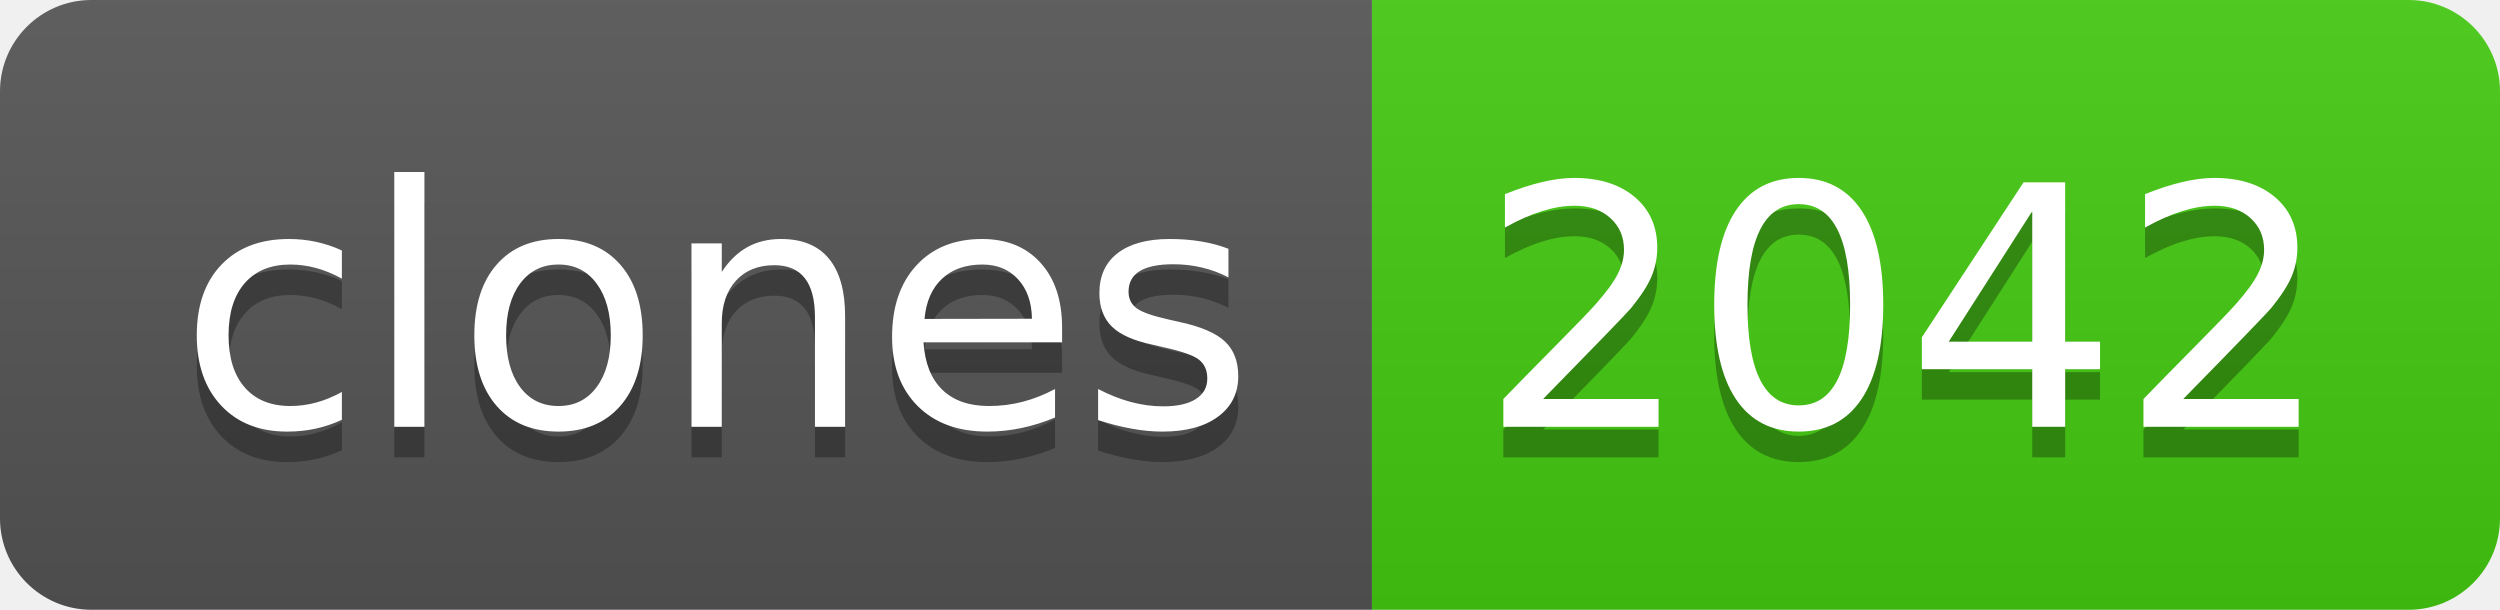
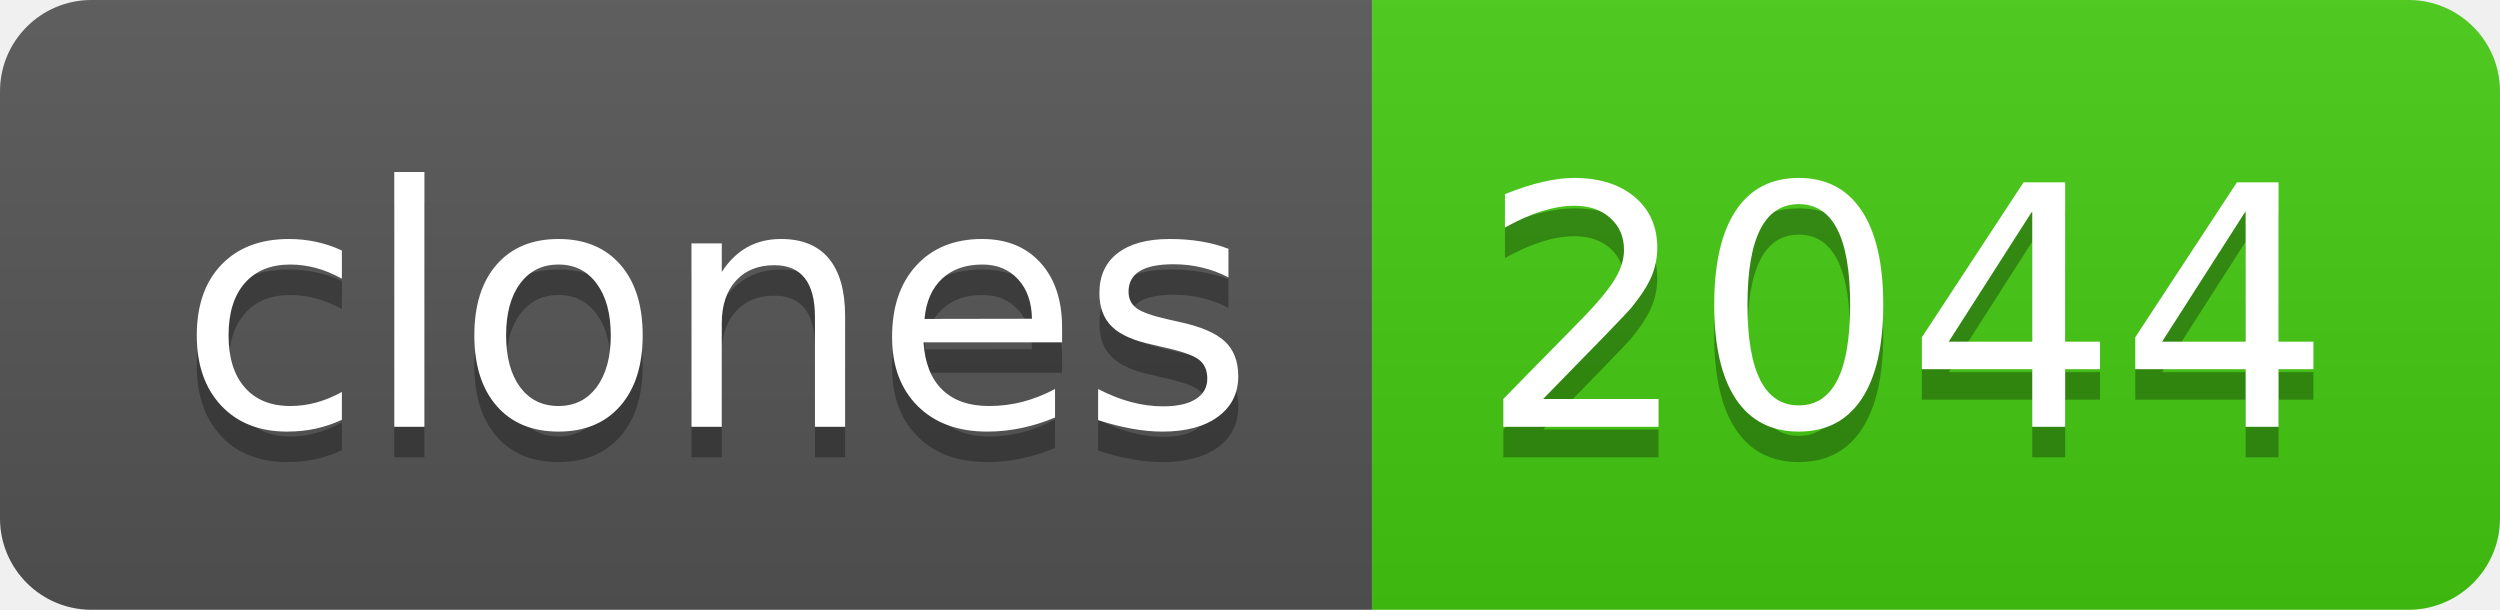
- <svg xmlns="http://www.w3.org/2000/svg" width="82" height="20" role="img" aria-label="clones: 2042">
+ <svg xmlns="http://www.w3.org/2000/svg" width="82" height="20" role="img" aria-label="clones: 2044">
  <linearGradient id="s" x2="0" y2="100%">
    <stop offset="0" stop-color="#bbb" stop-opacity=".1" />
    <stop offset="1" stop-opacity=".1" />
  </linearGradient>
  <clipPath id="r">
    <rect width="82" height="20" rx="3" fill="#fff" />
  </clipPath>
  <g clip-path="url(#r)">
    <rect width="45" height="20" fill="#555" />
    <rect x="45" width="37" height="20" fill="#4c1" />
    <rect width="82" height="20" fill="url(#s)" />
  </g>
  <g fill="#fff" text-anchor="middle" font-family="Verdana,Geneva,DejaVu Sans,sans-serif" text-rendering="geometricPrecision" font-size="110">
    <text aria-hidden="true" x="235" y="150" fill="#010101" fill-opacity=".3" transform="scale(.1)" textLength="350">clones</text>
    <text x="235" y="140" transform="scale(.1)" fill="#fff" textLength="350">clones</text>
-     <text aria-hidden="true" x="625" y="150" fill="#010101" fill-opacity=".3" transform="scale(.1)" textLength="270">2042</text>
-     <text x="625" y="140" transform="scale(.1)" fill="#fff" textLength="270">2042</text>
+     <text aria-hidden="true" x="625" y="150" fill="#010101" fill-opacity=".3" transform="scale(.1)" textLength="270">2044</text>
+     <text x="625" y="140" transform="scale(.1)" fill="#fff" textLength="270">2044</text>
  </g>
</svg>
